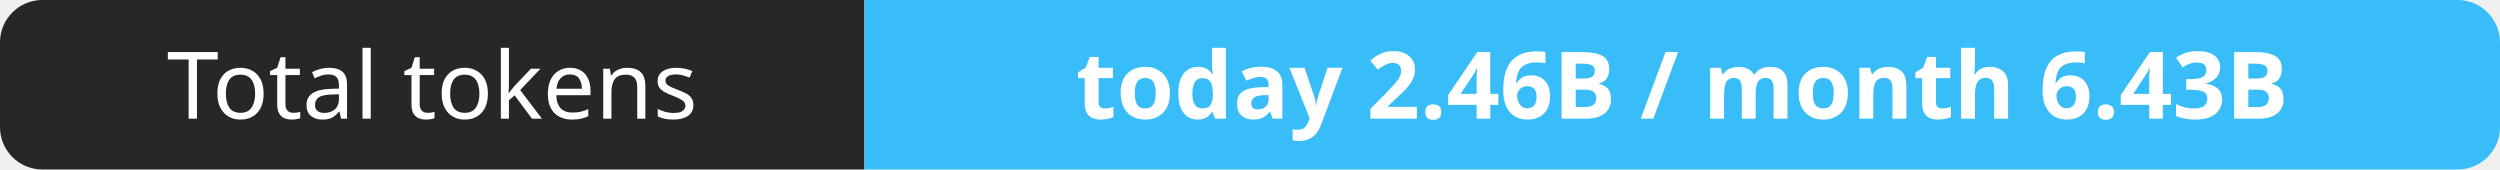
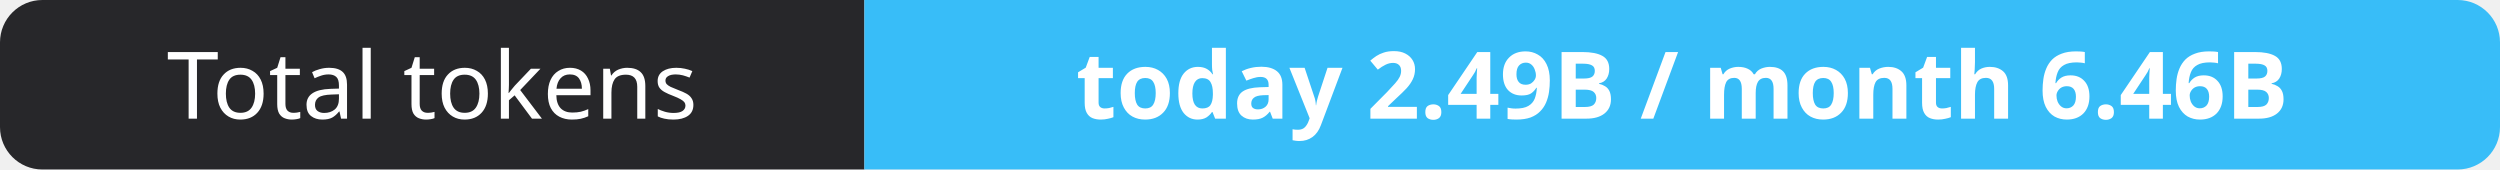
- <svg xmlns="http://www.w3.org/2000/svg" width="295" height="20" role="img" aria-label="Total tokens: today 2.46B / month 6.43B">
+ <svg xmlns="http://www.w3.org/2000/svg" width="295" height="20" role="img" aria-label="Total tokens: today 2.49B / month 6.46B">
  <clipPath id="r">
    <rect width="295" height="20" rx="5" fill="#fff" />
  </clipPath>
  <g clip-path="url(#r)">
    <rect width="102" height="20" fill="#27272a" />
    <rect x="102" width="193" height="20" fill="#38bdf8" />
  </g>
  <g fill="#fff" text-anchor="middle" font-family="Verdana,Geneva,sans-serif" font-size="11">
    <text x="51.0" y="14">Total tokens</text>
-     <text x="198.5" y="14" font-weight="700">today 2.46B / month 6.43B</text>
+     <text x="198.5" y="14" font-weight="700">today 2.49B / month 6.46B</text>
  </g>
</svg>
